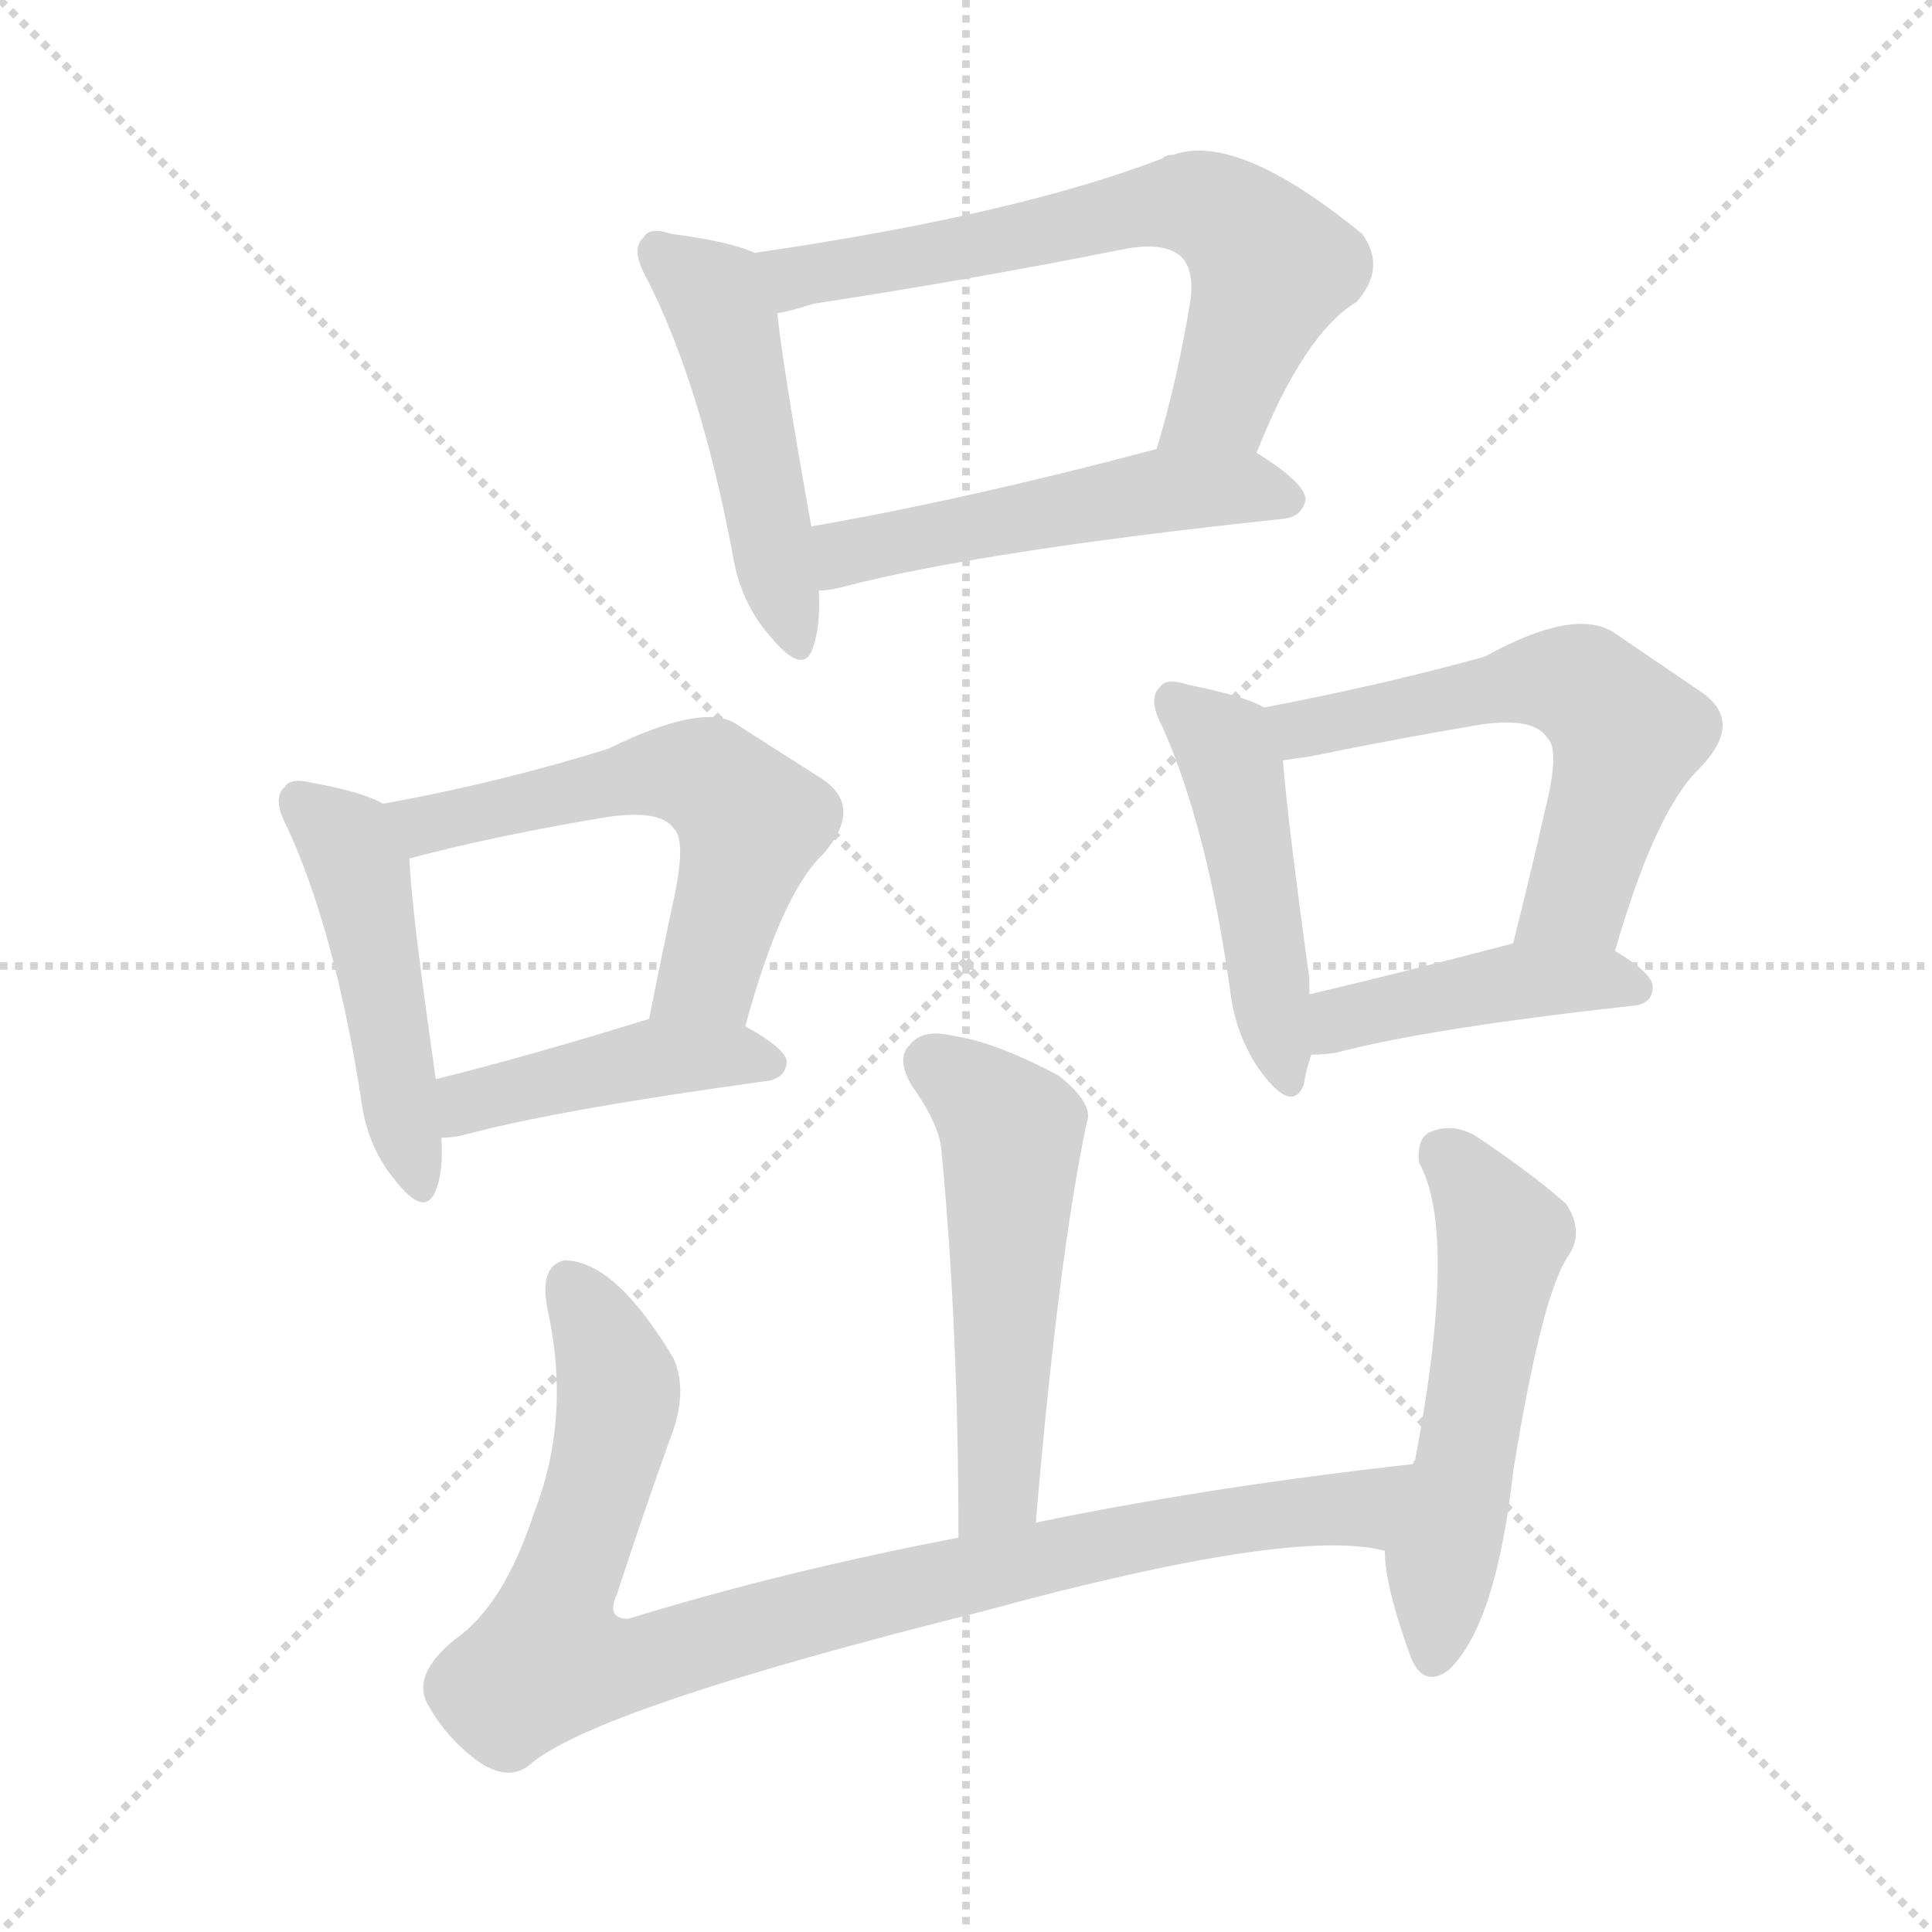
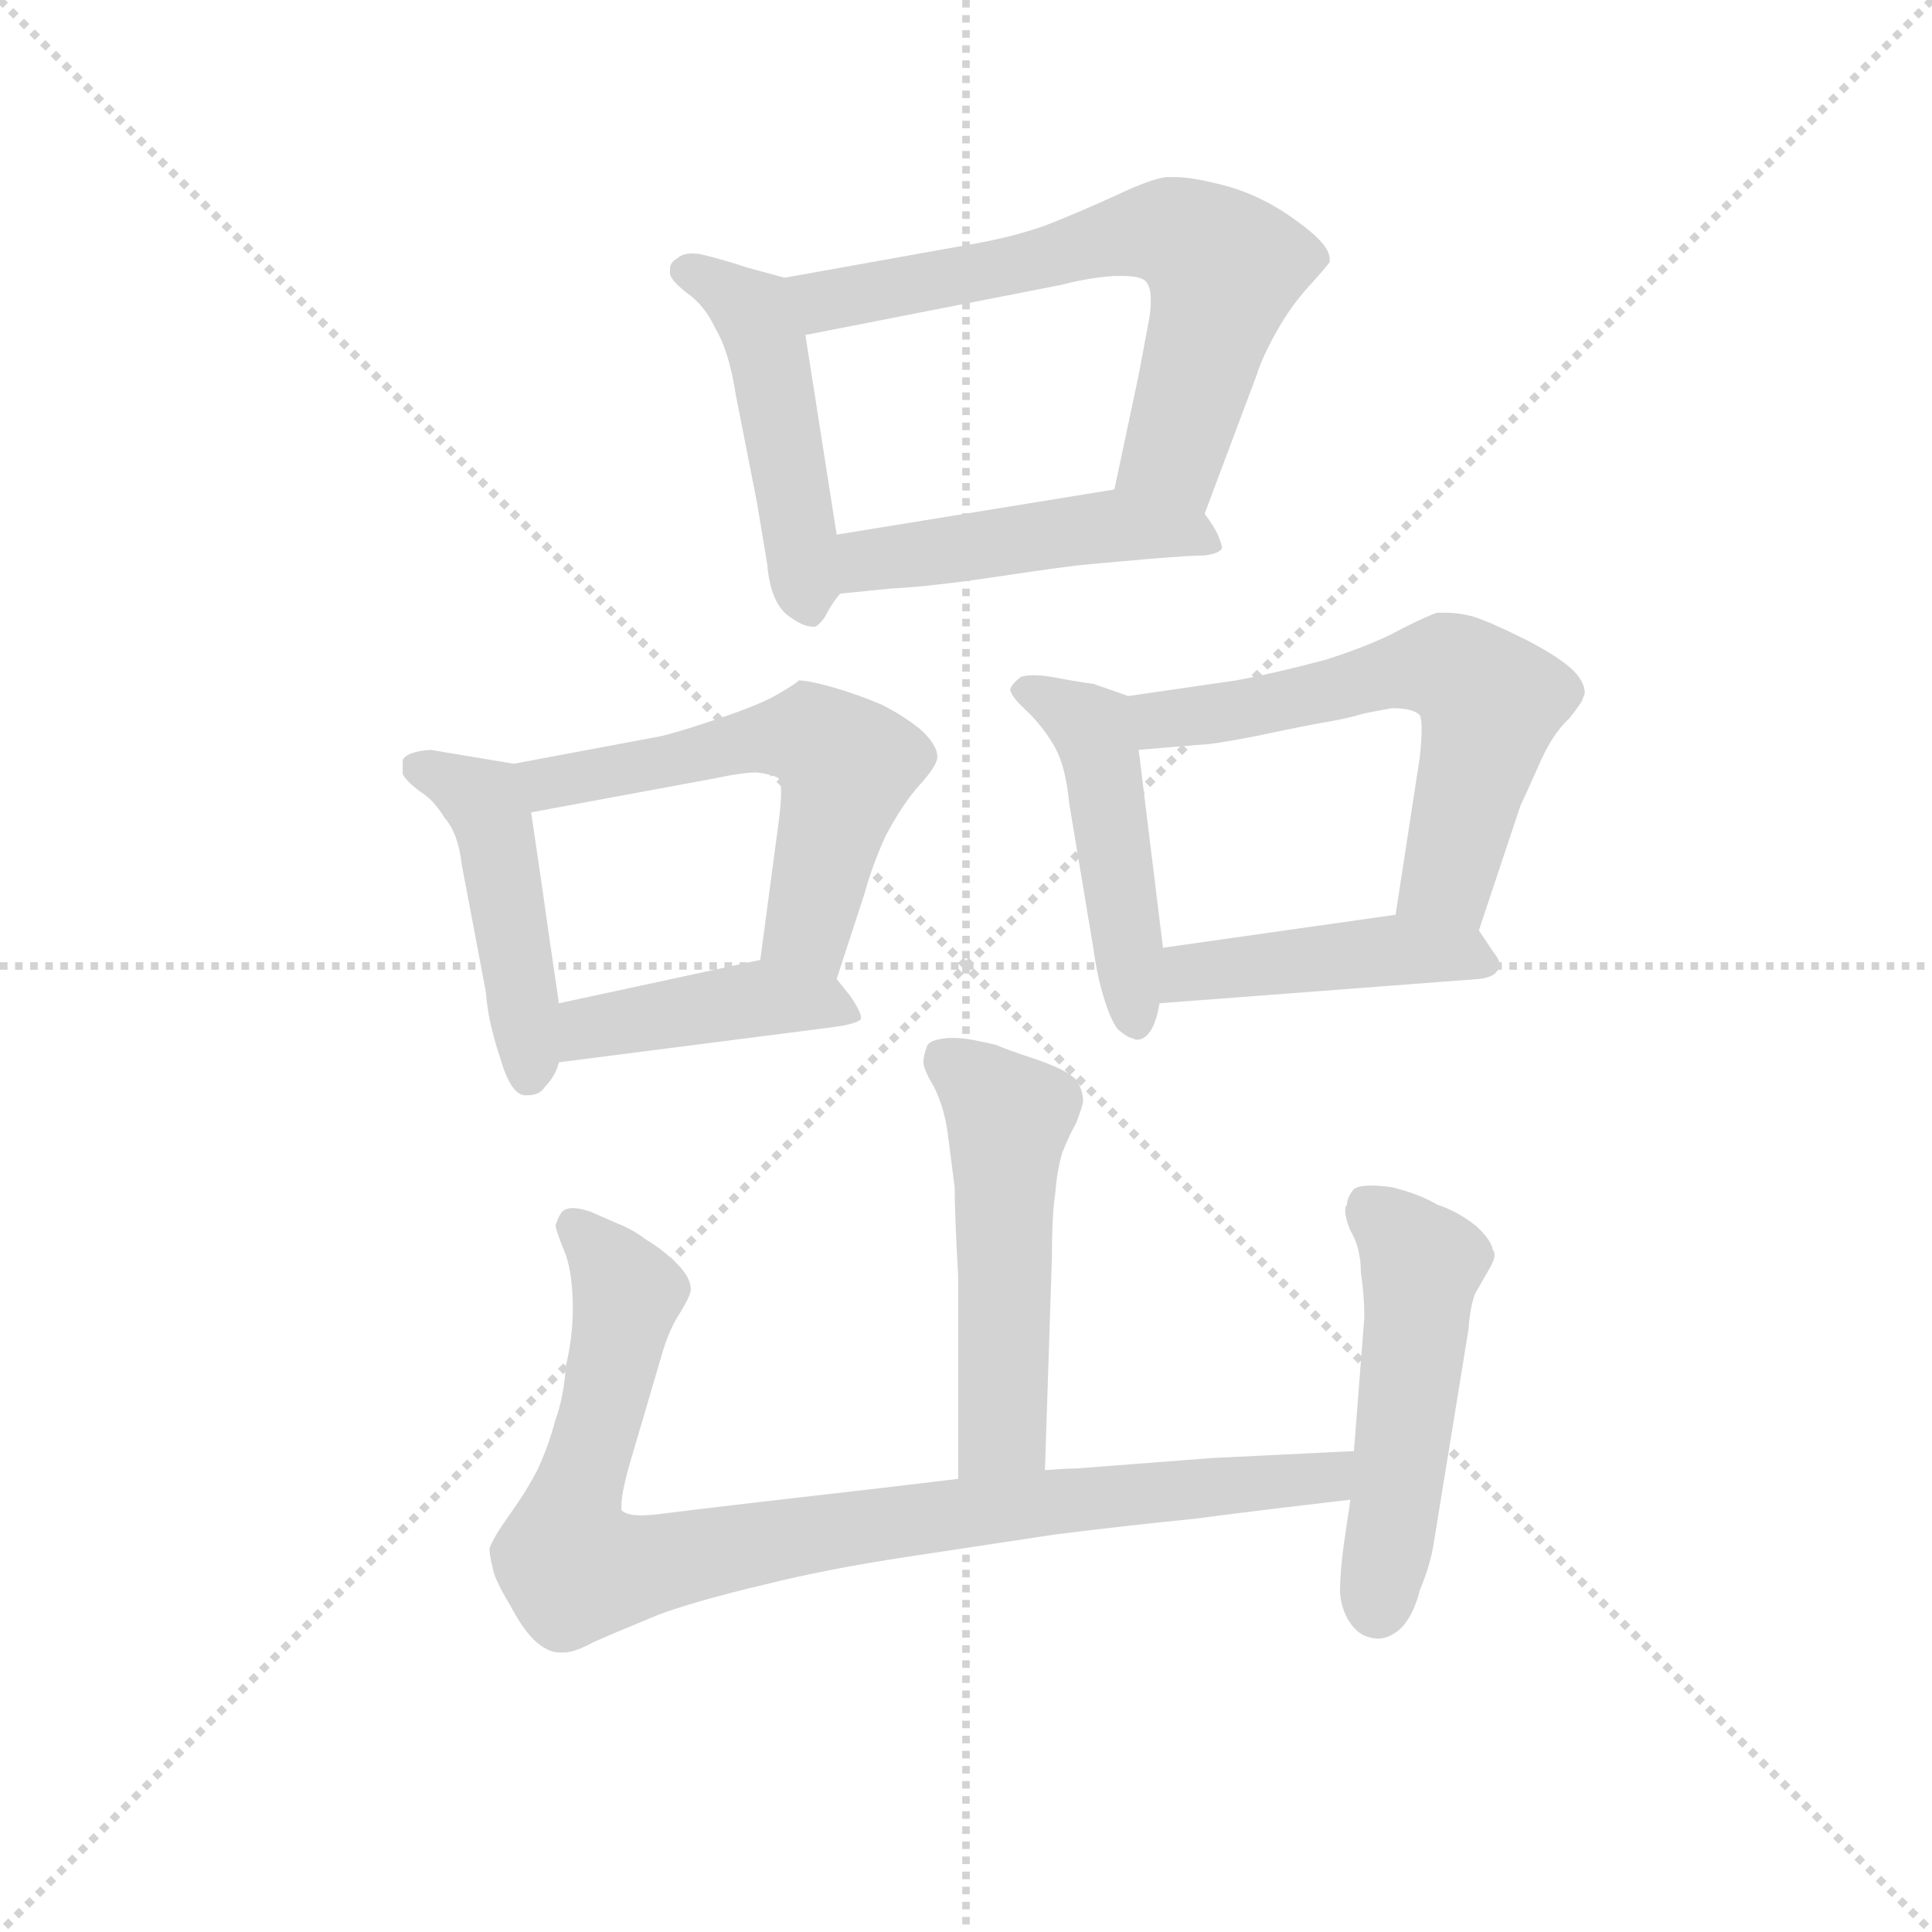
<svg xmlns="http://www.w3.org/2000/svg" version="1.1" viewBox="0 0 1024 1024">
  <g stroke="lightgray" stroke-dasharray="1,1" stroke-width="1" transform="scale(4, 4)">
    <line x1="0" y1="0" x2="256" y2="256" />
    <line x1="256" y1="0" x2="0" y2="256" />
    <line x1="128" y1="0" x2="128" y2="256" />
    <line x1="0" y1="128" x2="256" y2="128" />
  </g>
-   <g transform="scale(1, -1) translate(0, -900)">
+   <g transform="scale(0.92, -0.92) translate(60, -830)">
    <style type="text/css">
      
        @keyframes keyframes0 {
          from {
            stroke: blue;
            stroke-dashoffset: 479;
            stroke-width: 128;
          }
          61% {
            animation-timing-function: step-end;
            stroke: blue;
            stroke-dashoffset: 0;
            stroke-width: 128;
          }
          to {
            stroke: black;
            stroke-width: 1024;
          }
        }
        #make-me-a-hanzi-animation-0 {
          animation: keyframes0 0.64s both;
          animation-delay: 0s;
          animation-timing-function: linear;
        }
      
        @keyframes keyframes1 {
          from {
            stroke: blue;
-             stroke-dashoffset: 650;
+             stroke-dashoffset: 655;
            stroke-width: 128;
          }
          68% {
            animation-timing-function: step-end;
            stroke: blue;
            stroke-dashoffset: 0;
            stroke-width: 128;
          }
          to {
            stroke: black;
            stroke-width: 1024;
          }
        }
        #make-me-a-hanzi-animation-1 {
-           animation: keyframes1 0.779s both;
+           animation: keyframes1 0.783s both;
          animation-delay: 0.64s;
          animation-timing-function: linear;
        }
      
        @keyframes keyframes2 {
          from {
            stroke: blue;
-             stroke-dashoffset: 509;
-             stroke-width: 128;
-           }
-           62% {
+             stroke-dashoffset: 473;
+             stroke-width: 128;
+           }
+           61% {
            animation-timing-function: step-end;
            stroke: blue;
            stroke-dashoffset: 0;
            stroke-width: 128;
          }
          to {
            stroke: black;
            stroke-width: 1024;
          }
        }
        #make-me-a-hanzi-animation-2 {
-           animation: keyframes2 0.664s both;
-           animation-delay: 1.419s;
+           animation: keyframes2 0.635s both;
+           animation-delay: 1.423s;
          animation-timing-function: linear;
        }
      
        @keyframes keyframes3 {
          from {
            stroke: blue;
-             stroke-dashoffset: 471;
-             stroke-width: 128;
-           }
-           61% {
+             stroke-dashoffset: 463;
+             stroke-width: 128;
+           }
+           60% {
            animation-timing-function: step-end;
            stroke: blue;
            stroke-dashoffset: 0;
            stroke-width: 128;
          }
          to {
            stroke: black;
            stroke-width: 1024;
          }
        }
        #make-me-a-hanzi-animation-3 {
-           animation: keyframes3 0.633s both;
-           animation-delay: 2.083s;
+           animation: keyframes3 0.627s both;
+           animation-delay: 2.058s;
          animation-timing-function: linear;
        }
      
        @keyframes keyframes4 {
          from {
            stroke: blue;
-             stroke-dashoffset: 573;
+             stroke-dashoffset: 568;
            stroke-width: 128;
          }
          65% {
            animation-timing-function: step-end;
            stroke: blue;
            stroke-dashoffset: 0;
            stroke-width: 128;
          }
          to {
            stroke: black;
            stroke-width: 1024;
          }
        }
        #make-me-a-hanzi-animation-4 {
-           animation: keyframes4 0.716s both;
-           animation-delay: 2.716s;
+           animation: keyframes4 0.712s both;
+           animation-delay: 2.685s;
          animation-timing-function: linear;
        }
      
        @keyframes keyframes5 {
          from {
            stroke: blue;
            stroke-dashoffset: 430;
            stroke-width: 128;
          }
          58% {
            animation-timing-function: step-end;
            stroke: blue;
            stroke-dashoffset: 0;
            stroke-width: 128;
          }
          to {
            stroke: black;
            stroke-width: 1024;
          }
        }
        #make-me-a-hanzi-animation-5 {
          animation: keyframes5 0.6s both;
-           animation-delay: 3.433s;
+           animation-delay: 3.397s;
          animation-timing-function: linear;
        }
      
        @keyframes keyframes6 {
          from {
            stroke: blue;
-             stroke-dashoffset: 467;
-             stroke-width: 128;
-           }
-           60% {
+             stroke-dashoffset: 477;
+             stroke-width: 128;
+           }
+           61% {
            animation-timing-function: step-end;
            stroke: blue;
            stroke-dashoffset: 0;
            stroke-width: 128;
          }
          to {
            stroke: black;
            stroke-width: 1024;
          }
        }
        #make-me-a-hanzi-animation-6 {
-           animation: keyframes6 0.63s both;
-           animation-delay: 4.033s;
+           animation: keyframes6 0.638s both;
+           animation-delay: 3.997s;
          animation-timing-function: linear;
        }
      
        @keyframes keyframes7 {
          from {
            stroke: blue;
-             stroke-dashoffset: 577;
-             stroke-width: 128;
-           }
-           65% {
+             stroke-dashoffset: 601;
+             stroke-width: 128;
+           }
+           66% {
            animation-timing-function: step-end;
            stroke: blue;
            stroke-dashoffset: 0;
            stroke-width: 128;
          }
          to {
            stroke: black;
            stroke-width: 1024;
          }
        }
        #make-me-a-hanzi-animation-7 {
-           animation: keyframes7 0.72s both;
-           animation-delay: 4.663s;
+           animation: keyframes7 0.739s both;
+           animation-delay: 4.635s;
          animation-timing-function: linear;
        }
      
        @keyframes keyframes8 {
          from {
            stroke: blue;
-             stroke-dashoffset: 428;
-             stroke-width: 128;
-           }
-           58% {
+             stroke-dashoffset: 446;
+             stroke-width: 128;
+           }
+           59% {
            animation-timing-function: step-end;
            stroke: blue;
            stroke-dashoffset: 0;
            stroke-width: 128;
          }
          to {
            stroke: black;
            stroke-width: 1024;
          }
        }
        #make-me-a-hanzi-animation-8 {
-           animation: keyframes8 0.598s both;
-           animation-delay: 5.382s;
+           animation: keyframes8 0.613s both;
+           animation-delay: 5.374s;
          animation-timing-function: linear;
        }
      
        @keyframes keyframes9 {
          from {
            stroke: blue;
-             stroke-dashoffset: 524;
+             stroke-dashoffset: 515;
            stroke-width: 128;
          }
          63% {
            animation-timing-function: step-end;
            stroke: blue;
            stroke-dashoffset: 0;
            stroke-width: 128;
          }
          to {
            stroke: black;
            stroke-width: 1024;
          }
        }
        #make-me-a-hanzi-animation-9 {
-           animation: keyframes9 0.676s both;
-           animation-delay: 5.98s;
+           animation: keyframes9 0.669s both;
+           animation-delay: 5.987s;
          animation-timing-function: linear;
        }
      
        @keyframes keyframes10 {
          from {
            stroke: blue;
-             stroke-dashoffset: 929;
+             stroke-dashoffset: 917;
            stroke-width: 128;
          }
          75% {
            animation-timing-function: step-end;
            stroke: blue;
            stroke-dashoffset: 0;
            stroke-width: 128;
          }
          to {
            stroke: black;
            stroke-width: 1024;
          }
        }
        #make-me-a-hanzi-animation-10 {
-           animation: keyframes10 1.006s both;
-           animation-delay: 6.657s;
+           animation: keyframes10 0.996s both;
+           animation-delay: 6.656s;
          animation-timing-function: linear;
        }
      
        @keyframes keyframes11 {
          from {
            stroke: blue;
-             stroke-dashoffset: 534;
-             stroke-width: 128;
-           }
-           63% {
+             stroke-dashoffset: 504;
+             stroke-width: 128;
+           }
+           62% {
            animation-timing-function: step-end;
            stroke: blue;
            stroke-dashoffset: 0;
            stroke-width: 128;
          }
          to {
            stroke: black;
            stroke-width: 1024;
          }
        }
        #make-me-a-hanzi-animation-11 {
-           animation: keyframes11 0.685s both;
-           animation-delay: 7.663s;
+           animation: keyframes11 0.66s both;
+           animation-delay: 7.652s;
          animation-timing-function: linear;
        }
      
    </style>
-     <path d="M 400 766 Q 387 772 356 776 Q 344 780 341 774 Q 334 768 343 752 Q 371 697 388 608 Q 392 581 408 563 Q 426 541 431 557 Q 435 569 434 587 L 430 621 Q 415 705 412 734 C 409 763 409 763 400 766 Z" fill="lightgray" />
-     <path d="M 666 660 Q 691 723 719 740 Q 735 758 722 776 Q 656 830 622 818 Q 618 818 616 816 Q 538 786 400 766 C 370 762 383 727 412 734 Q 419 735 431 739 Q 516 752 596 768 Q 617 772 626 764 Q 633 757 631 741 Q 624 698 613 662 C 605 633 655 632 666 660 Z" fill="lightgray" />
-     <path d="M 434 587 Q 440 587 447 589 Q 520 608 680 625 Q 690 626 692 635 Q 692 644 666 660 C 648 671 642 670 613 662 Q 511 635 430 621 C 400 616 404 584 434 587 Z" fill="lightgray" />
-     <path d="M 203 474 Q 193 480 166 485 Q 154 488 151 483 Q 144 477 152 462 Q 177 408 191 320 Q 194 293 209 275 Q 225 254 231 269 Q 235 279 234 297 L 231 328 Q 218 418 217 445 C 216 468 216 468 203 474 Z" fill="lightgray" />
-     <path d="M 395 356 Q 414 426 436 447 Q 458 472 436 487 Q 417 499 389 517 Q 371 527 322 503 Q 264 485 203 474 C 174 469 188 437 217 445 Q 262 457 322 467 Q 350 471 357 461 Q 364 455 357 423 Q 351 395 344 360 C 338 331 387 327 395 356 Z" fill="lightgray" />
-     <path d="M 234 297 Q 241 297 248 299 Q 297 312 406 327 Q 416 328 417 337 Q 417 344 395 356 C 372 369 372 369 344 360 Q 283 341 231 328 C 202 321 204 295 234 297 Z" fill="lightgray" />
-     <path d="M 670 525 Q 660 531 630 537 Q 618 541 615 536 Q 608 530 616 515 Q 640 461 652 375 Q 655 350 669 331 Q 685 310 691 325 Q 692 332 695 341 L 694 373 L 694 381 Q 682 469 680 497 C 678 521 678 521 670 525 Z" fill="lightgray" />
-     <path d="M 856 396 Q 877 469 900 492 Q 925 517 902 533 Q 883 546 855 565 Q 834 578 787 552 Q 733 537 670 525 C 641 519 650 493 680 497 L 694 499 Q 743 509 785 516 Q 813 520 820 509 Q 827 503 819 471 Q 812 440 802 400 C 795 371 847 367 856 396 Z" fill="lightgray" />
-     <path d="M 695 341 Q 701 341 708 342 Q 757 355 866 367 Q 876 368 876 377 Q 876 384 856 396 C 836 409 831 408 802 400 Q 741 384 694 373 C 665 366 665 340 695 341 Z" fill="lightgray" />
-     <path d="M 549 93 Q 561 234 576 305 Q 580 315 561 330 Q 527 348 505 351 Q 489 355 482 346 Q 475 339 483 325 Q 498 304 499 290 Q 508 196 508 85 C 508 55 546 63 549 93 Z" fill="lightgray" />
-     <path d="M 749 124 Q 641 112 549 93 L 508 85 Q 414 67 333 42 Q 321 42 327 55 Q 340 95 355 137 Q 365 162 357 180 Q 326 232 299 232 Q 286 229 290 207 Q 303 149 283 98 Q 267 49 241 31 Q 219 13 226 -2 Q 236 -21 254 -34 Q 269 -44 280 -36 Q 313 -6 521 46 Q 686 91 734 78 C 764 74 779 127 749 124 Z" fill="lightgray" />
-     <path d="M 734 78 Q 734 59 748 21 Q 755 5 768 15 Q 793 39 802 120 Q 817 213 831 234 Q 840 247 830 262 Q 812 278 782 298 Q 770 305 758 300 Q 751 297 752 284 Q 773 247 750 126 Q 749 126 749 124 L 734 78 Z" fill="lightgray" />
+     <path d="M 392 670 L 370 676 Q 358 680 346 683 Q 342 684 339 684 Q 333 684 330 681 Q 326 679 326 675 L 326 672 Q 327 668 336 661 Q 346 654 352 641 Q 360 628 364 602 L 376 541 L 382 505 Q 384 481 396 474 Q 403 469 408 469 L 410 469 Q 414 472 416 476 Q 419 482 424 488 C 427 492 427 492 422 522 L 404 637 C 399 667 399 668 392 670 Z" fill="lightgray" />
+     <path d="M 634 534 L 664 614 Q 667 624 676 640 Q 684 654 694 665 Q 704 676 706 679 L 706 681 Q 706 689 688 702 Q 668 717 646 723 Q 627 728 617 728 L 612 728 Q 603 727 582 717 Q 560 707 542 700 Q 522 693 498 689 L 392 670 C 362 665 375 631 404 637 L 552 666 Q 567 670 582 671 L 587 671 Q 597 671 600 668 Q 603 665 603 657 Q 603 652 602 646 L 596 614 L 582 548 C 576 519 623 506 634 534 Z" fill="lightgray" />
+     <path d="M 424 488 L 454 491 Q 476 492 516 498 Q 556 504 568 505 L 602 508 Q 626 510 634 510 Q 642 511 644 514 Q 644 516 642 521 Q 640 526 634 534 C 620 554 612 553 582 548 L 422 522 C 392 517 394 485 424 488 Z" fill="lightgray" />
+     <path d="M 236 390 L 218 393 L 188 398 Q 174 397 172 392 L 172 384 Q 174 380 182 374 Q 190 369 196 359 Q 204 350 206 332 L 220 258 Q 221 242 228 221 Q 234 200 242 199 L 244 199 Q 251 199 254 204 Q 260 210 262 218 L 262 252 L 256 293 Q 254 308 246 362 C 242 389 242 389 236 390 Z" fill="lightgray" />
+     <path d="M 422 266 L 438 315 Q 442 330 450 348 Q 460 367 470 378 Q 480 389 480 394 Q 480 401 470 410 Q 460 418 448 424 Q 434 430 420 434 Q 406 438 400 438 Q 400 437 388 430 Q 378 424 351 415 Q 324 406 316 405 L 236 390 C 207 384 217 357 246 362 L 354 382 Q 368 385 376 385 Q 384 384 388 382 Q 390 381 390 374 Q 390 366 388 352 L 378 277 C 374 247 413 237 422 266 Z" fill="lightgray" />
+     <path d="M 262 218 L 418 238 Q 434 240 436 243 L 436 244 Q 436 247 430 256 L 422 266 C 408 283 407 283 378 277 L 262 252 C 233 246 232 214 262 218 Z" fill="lightgray" />
+     <path d="M 590 429 L 570 436 Q 562 437 546 440 Q 540 441 536 441 Q 531 441 528 440 Q 523 436 522 433 Q 522 429 532 420 Q 542 410 548 399 Q 554 388 556 367 L 570 283 Q 572 268 576 255 Q 580 242 584 237 Q 590 232 592 232 Q 594 231 595 231 Q 599 231 602 235 Q 606 240 608 252 L 610 284 L 596 398 C 592 428 592 428 590 429 Z" fill="lightgray" />
+     <path d="M 792 294 L 816 366 Q 818 370 826 388 Q 834 407 844 416 Q 852 426 852 428 Q 853 430 853 431 Q 853 436 848 442 Q 841 450 820 461 Q 798 472 788 475 Q 780 477 773 477 L 768 477 Q 764 476 748 468 Q 732 459 704 450 Q 674 442 652 438 L 590 429 C 560 425 566 396 596 398 L 632 401 Q 638 401 664 406 Q 692 412 704 414 Q 716 416 726 419 Q 736 421 742 422 Q 754 422 758 418 Q 759 416 759 410 Q 759 404 758 394 L 744 303 C 739 273 783 266 792 294 Z" fill="lightgray" />
+     <path d="M 608 252 L 792 266 Q 800 267 802 270 Q 804 272 804 274 Q 804 277 800 282 L 792 294 C 782 308 774 307 744 303 L 610 284 C 580 280 578 250 608 252 Z" fill="lightgray" />
+     <path d="M 542 -17 L 546 105 Q 546 130 548 143 Q 549 156 552 166 Q 556 176 560 183 Q 563 191 564 195 Q 564 202 560 208 Q 554 214 536 220 Q 518 226 514 228 Q 510 229 500 231 Q 494 232 490 232 L 486 232 Q 475 231 474 227 Q 472 222 472 218 Q 472 214 478 204 Q 484 192 486 177 Q 488 161 490 146 Q 490 130 492 95 L 492 -22 C 492 -52 541 -47 542 -17 Z" fill="lightgray" />
+     <path d="M 492 -22 L 450 -27 Q 362 -37 322 -42 Q 315 -43 309 -43 Q 301 -43 298 -40 L 298 -37 Q 298 -31 302 -16 L 322 52 Q 326 65 332 74 Q 338 84 338 87 Q 338 94 330 102 Q 322 110 312 116 Q 304 122 296 125 L 280 132 Q 274 134 270 134 Q 266 134 264 132 Q 262 130 260 124 Q 261 119 266 107 Q 270 95 270 76 Q 270 60 266 43 Q 265 26 260 12 Q 256 -3 250 -16 Q 244 -28 234 -42 Q 224 -56 222 -62 Q 222 -66 224 -74 Q 225 -80 234 -95 Q 242 -110 249 -116 Q 256 -122 262 -122 L 265 -122 Q 271 -122 282 -116 Q 298 -109 320 -100 Q 342 -92 380 -83 Q 416 -74 462 -67 L 548 -54 Q 588 -49 628 -45 Q 666 -40 718 -34 C 748 -31 750 -5 720 -6 L 638 -10 L 560 -16 Q 554 -16 542 -17 L 492 -22 Z" fill="lightgray" />
+     <path d="M 718 -34 L 714 -61 Q 712 -77 712 -86 Q 712 -94 716 -102 Q 721 -111 728 -113 Q 731 -114 734 -114 Q 740 -114 746 -109 Q 754 -102 758 -86 Q 764 -72 766 -59 L 786 64 Q 787 78 790 85 L 798 99 Q 801 104 801 107 Q 801 109 800 110 Q 799 116 790 124 Q 780 132 768 136 Q 758 142 742 146 Q 735 147 730 147 Q 723 147 720 145 Q 716 140 716 136 Q 715 135 715 133 Q 715 128 718 121 Q 724 111 724 97 Q 726 84 726 71 L 720 -6 L 718 -34 Z" fill="lightgray" />
    <clipPath id="make-me-a-hanzi-clip-0">
-       <path d="M 400 766 Q 387 772 356 776 Q 344 780 341 774 Q 334 768 343 752 Q 371 697 388 608 Q 392 581 408 563 Q 426 541 431 557 Q 435 569 434 587 L 430 621 Q 415 705 412 734 C 409 763 409 763 400 766 Z" />
-     </clipPath>
-     <path clip-path="url(#make-me-a-hanzi-clip-0)" d="M 350 766 L 378 744 L 385 727 L 420 562" fill="none" id="make-me-a-hanzi-animation-0" stroke-dasharray="351 702" stroke-linecap="round" />
+       <path d="M 392 670 L 370 676 Q 358 680 346 683 Q 342 684 339 684 Q 333 684 330 681 Q 326 679 326 675 L 326 672 Q 327 668 336 661 Q 346 654 352 641 Q 360 628 364 602 L 376 541 L 382 505 Q 384 481 396 474 Q 403 469 408 469 L 410 469 Q 414 472 416 476 Q 419 482 424 488 C 427 492 427 492 422 522 L 404 637 C 399 667 399 668 392 670 Z" />
+     </clipPath>
+     <path clip-path="url(#make-me-a-hanzi-clip-0)" d="M 335 674 L 376 646 L 409 476" fill="none" id="make-me-a-hanzi-animation-0" stroke-dasharray="351 702" stroke-linecap="round" />
    <clipPath id="make-me-a-hanzi-clip-1">
-       <path d="M 666 660 Q 691 723 719 740 Q 735 758 722 776 Q 656 830 622 818 Q 618 818 616 816 Q 538 786 400 766 C 370 762 383 727 412 734 Q 419 735 431 739 Q 516 752 596 768 Q 617 772 626 764 Q 633 757 631 741 Q 624 698 613 662 C 605 633 655 632 666 660 Z" />
-     </clipPath>
-     <path clip-path="url(#make-me-a-hanzi-clip-1)" d="M 410 764 L 422 753 L 592 788 L 643 789 L 674 758 L 647 687 L 620 667" fill="none" id="make-me-a-hanzi-animation-1" stroke-dasharray="522 1044" stroke-linecap="round" />
+       <path d="M 634 534 L 664 614 Q 667 624 676 640 Q 684 654 694 665 Q 704 676 706 679 L 706 681 Q 706 689 688 702 Q 668 717 646 723 Q 627 728 617 728 L 612 728 Q 603 727 582 717 Q 560 707 542 700 Q 522 693 498 689 L 392 670 C 362 665 375 631 404 637 L 552 666 Q 567 670 582 671 L 587 671 Q 597 671 600 668 Q 603 665 603 657 Q 603 652 602 646 L 596 614 L 582 548 C 576 519 623 506 634 534 Z" />
+     </clipPath>
+     <path clip-path="url(#make-me-a-hanzi-clip-1)" d="M 400 667 L 423 657 L 585 694 L 615 696 L 630 690 L 645 674 L 635 632 L 616 569 L 590 553" fill="none" id="make-me-a-hanzi-animation-1" stroke-dasharray="527 1054" stroke-linecap="round" />
    <clipPath id="make-me-a-hanzi-clip-2">
-       <path d="M 434 587 Q 440 587 447 589 Q 520 608 680 625 Q 690 626 692 635 Q 692 644 666 660 C 648 671 642 670 613 662 Q 511 635 430 621 C 400 616 404 584 434 587 Z" />
-     </clipPath>
-     <path clip-path="url(#make-me-a-hanzi-clip-2)" d="M 440 593 L 454 609 L 593 636 L 659 642 L 682 635" fill="none" id="make-me-a-hanzi-animation-2" stroke-dasharray="381 762" stroke-linecap="round" />
+       <path d="M 424 488 L 454 491 Q 476 492 516 498 Q 556 504 568 505 L 602 508 Q 626 510 634 510 Q 642 511 644 514 Q 644 516 642 521 Q 640 526 634 534 C 620 554 612 553 582 548 L 422 522 C 392 517 394 485 424 488 Z" />
+     </clipPath>
+     <path clip-path="url(#make-me-a-hanzi-clip-2)" d="M 431 494 L 438 506 L 578 527 L 629 522 L 637 516" fill="none" id="make-me-a-hanzi-animation-2" stroke-dasharray="345 690" stroke-linecap="round" />
    <clipPath id="make-me-a-hanzi-clip-3">
-       <path d="M 203 474 Q 193 480 166 485 Q 154 488 151 483 Q 144 477 152 462 Q 177 408 191 320 Q 194 293 209 275 Q 225 254 231 269 Q 235 279 234 297 L 231 328 Q 218 418 217 445 C 216 468 216 468 203 474 Z" />
-     </clipPath>
-     <path clip-path="url(#make-me-a-hanzi-clip-3)" d="M 160 475 L 183 454 L 190 439 L 221 275" fill="none" id="make-me-a-hanzi-animation-3" stroke-dasharray="343 686" stroke-linecap="round" />
+       <path d="M 236 390 L 218 393 L 188 398 Q 174 397 172 392 L 172 384 Q 174 380 182 374 Q 190 369 196 359 Q 204 350 206 332 L 220 258 Q 221 242 228 221 Q 234 200 242 199 L 244 199 Q 251 199 254 204 Q 260 210 262 218 L 262 252 L 256 293 Q 254 308 246 362 C 242 389 242 389 236 390 Z" />
+     </clipPath>
+     <path clip-path="url(#make-me-a-hanzi-clip-3)" d="M 179 388 L 218 369 L 222 361 L 241 255 L 243 208" fill="none" id="make-me-a-hanzi-animation-3" stroke-dasharray="335 670" stroke-linecap="round" />
    <clipPath id="make-me-a-hanzi-clip-4">
-       <path d="M 395 356 Q 414 426 436 447 Q 458 472 436 487 Q 417 499 389 517 Q 371 527 322 503 Q 264 485 203 474 C 174 469 188 437 217 445 Q 262 457 322 467 Q 350 471 357 461 Q 364 455 357 423 Q 351 395 344 360 C 338 331 387 327 395 356 Z" />
-     </clipPath>
-     <path clip-path="url(#make-me-a-hanzi-clip-4)" d="M 211 472 L 225 463 L 339 490 L 378 486 L 398 464 L 397 456 L 376 384 L 351 366" fill="none" id="make-me-a-hanzi-animation-4" stroke-dasharray="445 890" stroke-linecap="round" />
+       <path d="M 422 266 L 438 315 Q 442 330 450 348 Q 460 367 470 378 Q 480 389 480 394 Q 480 401 470 410 Q 460 418 448 424 Q 434 430 420 434 Q 406 438 400 438 Q 400 437 388 430 Q 378 424 351 415 Q 324 406 316 405 L 236 390 C 207 384 217 357 246 362 L 354 382 Q 368 385 376 385 Q 384 384 388 382 Q 390 381 390 374 Q 390 366 388 352 L 378 277 C 374 247 413 237 422 266 Z" />
+     </clipPath>
+     <path clip-path="url(#make-me-a-hanzi-clip-4)" d="M 244 385 L 267 380 L 381 405 L 407 406 L 417 400 L 428 386 L 406 294 L 416 275" fill="none" id="make-me-a-hanzi-animation-4" stroke-dasharray="440 880" stroke-linecap="round" />
    <clipPath id="make-me-a-hanzi-clip-5">
-       <path d="M 234 297 Q 241 297 248 299 Q 297 312 406 327 Q 416 328 417 337 Q 417 344 395 356 C 372 369 372 369 344 360 Q 283 341 231 328 C 202 321 204 295 234 297 Z" />
-     </clipPath>
-     <path clip-path="url(#make-me-a-hanzi-clip-5)" d="M 240 305 L 255 318 L 349 340 L 407 337" fill="none" id="make-me-a-hanzi-animation-5" stroke-dasharray="302 604" stroke-linecap="round" />
+       <path d="M 262 218 L 418 238 Q 434 240 436 243 L 436 244 Q 436 247 430 256 L 422 266 C 408 283 407 283 378 277 L 262 252 C 233 246 232 214 262 218 Z" />
+     </clipPath>
+     <path clip-path="url(#make-me-a-hanzi-clip-5)" d="M 269 224 L 279 238 L 380 255 L 416 253 L 432 244" fill="none" id="make-me-a-hanzi-animation-5" stroke-dasharray="302 604" stroke-linecap="round" />
    <clipPath id="make-me-a-hanzi-clip-6">
-       <path d="M 670 525 Q 660 531 630 537 Q 618 541 615 536 Q 608 530 616 515 Q 640 461 652 375 Q 655 350 669 331 Q 685 310 691 325 Q 692 332 695 341 L 694 373 L 694 381 Q 682 469 680 497 C 678 521 678 521 670 525 Z" />
-     </clipPath>
-     <path clip-path="url(#make-me-a-hanzi-clip-6)" d="M 623 528 L 653 495 L 681 331" fill="none" id="make-me-a-hanzi-animation-6" stroke-dasharray="339 678" stroke-linecap="round" />
+       <path d="M 590 429 L 570 436 Q 562 437 546 440 Q 540 441 536 441 Q 531 441 528 440 Q 523 436 522 433 Q 522 429 532 420 Q 542 410 548 399 Q 554 388 556 367 L 570 283 Q 572 268 576 255 Q 580 242 584 237 Q 590 232 592 232 Q 594 231 595 231 Q 599 231 602 235 Q 606 240 608 252 L 610 284 L 596 398 C 592 428 592 428 590 429 Z" />
+     </clipPath>
+     <path clip-path="url(#make-me-a-hanzi-clip-6)" d="M 529 433 L 562 416 L 573 402 L 596 238" fill="none" id="make-me-a-hanzi-animation-6" stroke-dasharray="349 698" stroke-linecap="round" />
    <clipPath id="make-me-a-hanzi-clip-7">
-       <path d="M 856 396 Q 877 469 900 492 Q 925 517 902 533 Q 883 546 855 565 Q 834 578 787 552 Q 733 537 670 525 C 641 519 650 493 680 497 L 694 499 Q 743 509 785 516 Q 813 520 820 509 Q 827 503 819 471 Q 812 440 802 400 C 795 371 847 367 856 396 Z" />
-     </clipPath>
-     <path clip-path="url(#make-me-a-hanzi-clip-7)" d="M 679 520 L 699 515 L 805 539 L 843 533 L 863 511 L 836 424 L 809 406" fill="none" id="make-me-a-hanzi-animation-7" stroke-dasharray="449 898" stroke-linecap="round" />
+       <path d="M 792 294 L 816 366 Q 818 370 826 388 Q 834 407 844 416 Q 852 426 852 428 Q 853 430 853 431 Q 853 436 848 442 Q 841 450 820 461 Q 798 472 788 475 Q 780 477 773 477 L 768 477 Q 764 476 748 468 Q 732 459 704 450 Q 674 442 652 438 L 590 429 C 560 425 566 396 596 398 L 632 401 Q 638 401 664 406 Q 692 412 704 414 Q 716 416 726 419 Q 736 421 742 422 Q 754 422 758 418 Q 759 416 759 410 Q 759 404 758 394 L 744 303 C 739 273 783 266 792 294 Z" />
+     </clipPath>
+     <path clip-path="url(#make-me-a-hanzi-clip-7)" d="M 599 423 L 609 415 L 654 420 L 752 445 L 776 445 L 787 438 L 799 425 L 775 325 L 751 310" fill="none" id="make-me-a-hanzi-animation-7" stroke-dasharray="473 946" stroke-linecap="round" />
    <clipPath id="make-me-a-hanzi-clip-8">
-       <path d="M 695 341 Q 701 341 708 342 Q 757 355 866 367 Q 876 368 876 377 Q 876 384 856 396 C 836 409 831 408 802 400 Q 741 384 694 373 C 665 366 665 340 695 341 Z" />
-     </clipPath>
-     <path clip-path="url(#make-me-a-hanzi-clip-8)" d="M 701 347 L 719 362 L 807 380 L 866 377" fill="none" id="make-me-a-hanzi-animation-8" stroke-dasharray="300 600" stroke-linecap="round" />
+       <path d="M 608 252 L 792 266 Q 800 267 802 270 Q 804 272 804 274 Q 804 277 800 282 L 792 294 C 782 308 774 307 744 303 L 610 284 C 580 280 578 250 608 252 Z" />
+     </clipPath>
+     <path clip-path="url(#make-me-a-hanzi-clip-8)" d="M 615 257 L 625 270 L 664 275 L 746 283 L 797 275" fill="none" id="make-me-a-hanzi-animation-8" stroke-dasharray="318 636" stroke-linecap="round" />
    <clipPath id="make-me-a-hanzi-clip-9">
-       <path d="M 549 93 Q 561 234 576 305 Q 580 315 561 330 Q 527 348 505 351 Q 489 355 482 346 Q 475 339 483 325 Q 498 304 499 290 Q 508 196 508 85 C 508 55 546 63 549 93 Z" />
-     </clipPath>
-     <path clip-path="url(#make-me-a-hanzi-clip-9)" d="M 494 336 L 536 301 L 530 124 L 525 105 L 513 94" fill="none" id="make-me-a-hanzi-animation-9" stroke-dasharray="396 792" stroke-linecap="round" />
+       <path d="M 542 -17 L 546 105 Q 546 130 548 143 Q 549 156 552 166 Q 556 176 560 183 Q 563 191 564 195 Q 564 202 560 208 Q 554 214 536 220 Q 518 226 514 228 Q 510 229 500 231 Q 494 232 490 232 L 486 232 Q 475 231 474 227 Q 472 222 472 218 Q 472 214 478 204 Q 484 192 486 177 Q 488 161 490 146 Q 490 130 492 95 L 492 -22 C 492 -52 541 -47 542 -17 Z" />
+     </clipPath>
+     <path clip-path="url(#make-me-a-hanzi-clip-9)" d="M 484 220 L 521 185 L 518 6 L 498 -15" fill="none" id="make-me-a-hanzi-animation-9" stroke-dasharray="387 774" stroke-linecap="round" />
    <clipPath id="make-me-a-hanzi-clip-10">
-       <path d="M 749 124 Q 641 112 549 93 L 508 85 Q 414 67 333 42 Q 321 42 327 55 Q 340 95 355 137 Q 365 162 357 180 Q 326 232 299 232 Q 286 229 290 207 Q 303 149 283 98 Q 267 49 241 31 Q 219 13 226 -2 Q 236 -21 254 -34 Q 269 -44 280 -36 Q 313 -6 521 46 Q 686 91 734 78 C 764 74 779 127 749 124 Z" />
-     </clipPath>
-     <path clip-path="url(#make-me-a-hanzi-clip-10)" d="M 302 219 L 320 190 L 328 162 L 295 38 L 294 22 L 311 17 L 342 19 L 444 50 L 603 86 L 721 101 L 741 120" fill="none" id="make-me-a-hanzi-animation-10" stroke-dasharray="801 1602" stroke-linecap="round" />
+       <path d="M 492 -22 L 450 -27 Q 362 -37 322 -42 Q 315 -43 309 -43 Q 301 -43 298 -40 L 298 -37 Q 298 -31 302 -16 L 322 52 Q 326 65 332 74 Q 338 84 338 87 Q 338 94 330 102 Q 322 110 312 116 Q 304 122 296 125 L 280 132 Q 274 134 270 134 Q 266 134 264 132 Q 262 130 260 124 Q 261 119 266 107 Q 270 95 270 76 Q 270 60 266 43 Q 265 26 260 12 Q 256 -3 250 -16 Q 244 -28 234 -42 Q 224 -56 222 -62 Q 222 -66 224 -74 Q 225 -80 234 -95 Q 242 -110 249 -116 Q 256 -122 262 -122 L 265 -122 Q 271 -122 282 -116 Q 298 -109 320 -100 Q 342 -92 380 -83 Q 416 -74 462 -67 L 548 -54 Q 588 -49 628 -45 Q 666 -40 718 -34 C 748 -31 750 -5 720 -6 L 638 -10 L 560 -16 Q 554 -16 542 -17 L 492 -22 Z" />
+     </clipPath>
+     <path clip-path="url(#make-me-a-hanzi-clip-10)" d="M 270 124 L 301 84 L 266 -54 L 272 -74 L 301 -74 L 487 -42 L 691 -23 L 713 -13" fill="none" id="make-me-a-hanzi-animation-10" stroke-dasharray="789 1578" stroke-linecap="round" />
    <clipPath id="make-me-a-hanzi-clip-11">
-       <path d="M 734 78 Q 734 59 748 21 Q 755 5 768 15 Q 793 39 802 120 Q 817 213 831 234 Q 840 247 830 262 Q 812 278 782 298 Q 770 305 758 300 Q 751 297 752 284 Q 773 247 750 126 Q 749 126 749 124 L 734 78 Z" />
-     </clipPath>
-     <path clip-path="url(#make-me-a-hanzi-clip-11)" d="M 766 288 L 797 244 L 759 23" fill="none" id="make-me-a-hanzi-animation-11" stroke-dasharray="406 812" stroke-linecap="round" />
+       <path d="M 718 -34 L 714 -61 Q 712 -77 712 -86 Q 712 -94 716 -102 Q 721 -111 728 -113 Q 731 -114 734 -114 Q 740 -114 746 -109 Q 754 -102 758 -86 Q 764 -72 766 -59 L 786 64 Q 787 78 790 85 L 798 99 Q 801 104 801 107 Q 801 109 800 110 Q 799 116 790 124 Q 780 132 768 136 Q 758 142 742 146 Q 735 147 730 147 Q 723 147 720 145 Q 716 140 716 136 Q 715 135 715 133 Q 715 128 718 121 Q 724 111 724 97 Q 726 84 726 71 L 720 -6 L 718 -34 Z" />
+     </clipPath>
+     <path clip-path="url(#make-me-a-hanzi-clip-11)" d="M 727 137 L 759 102 L 734 -97" fill="none" id="make-me-a-hanzi-animation-11" stroke-dasharray="376 752" stroke-linecap="round" />
  </g>
</svg>
